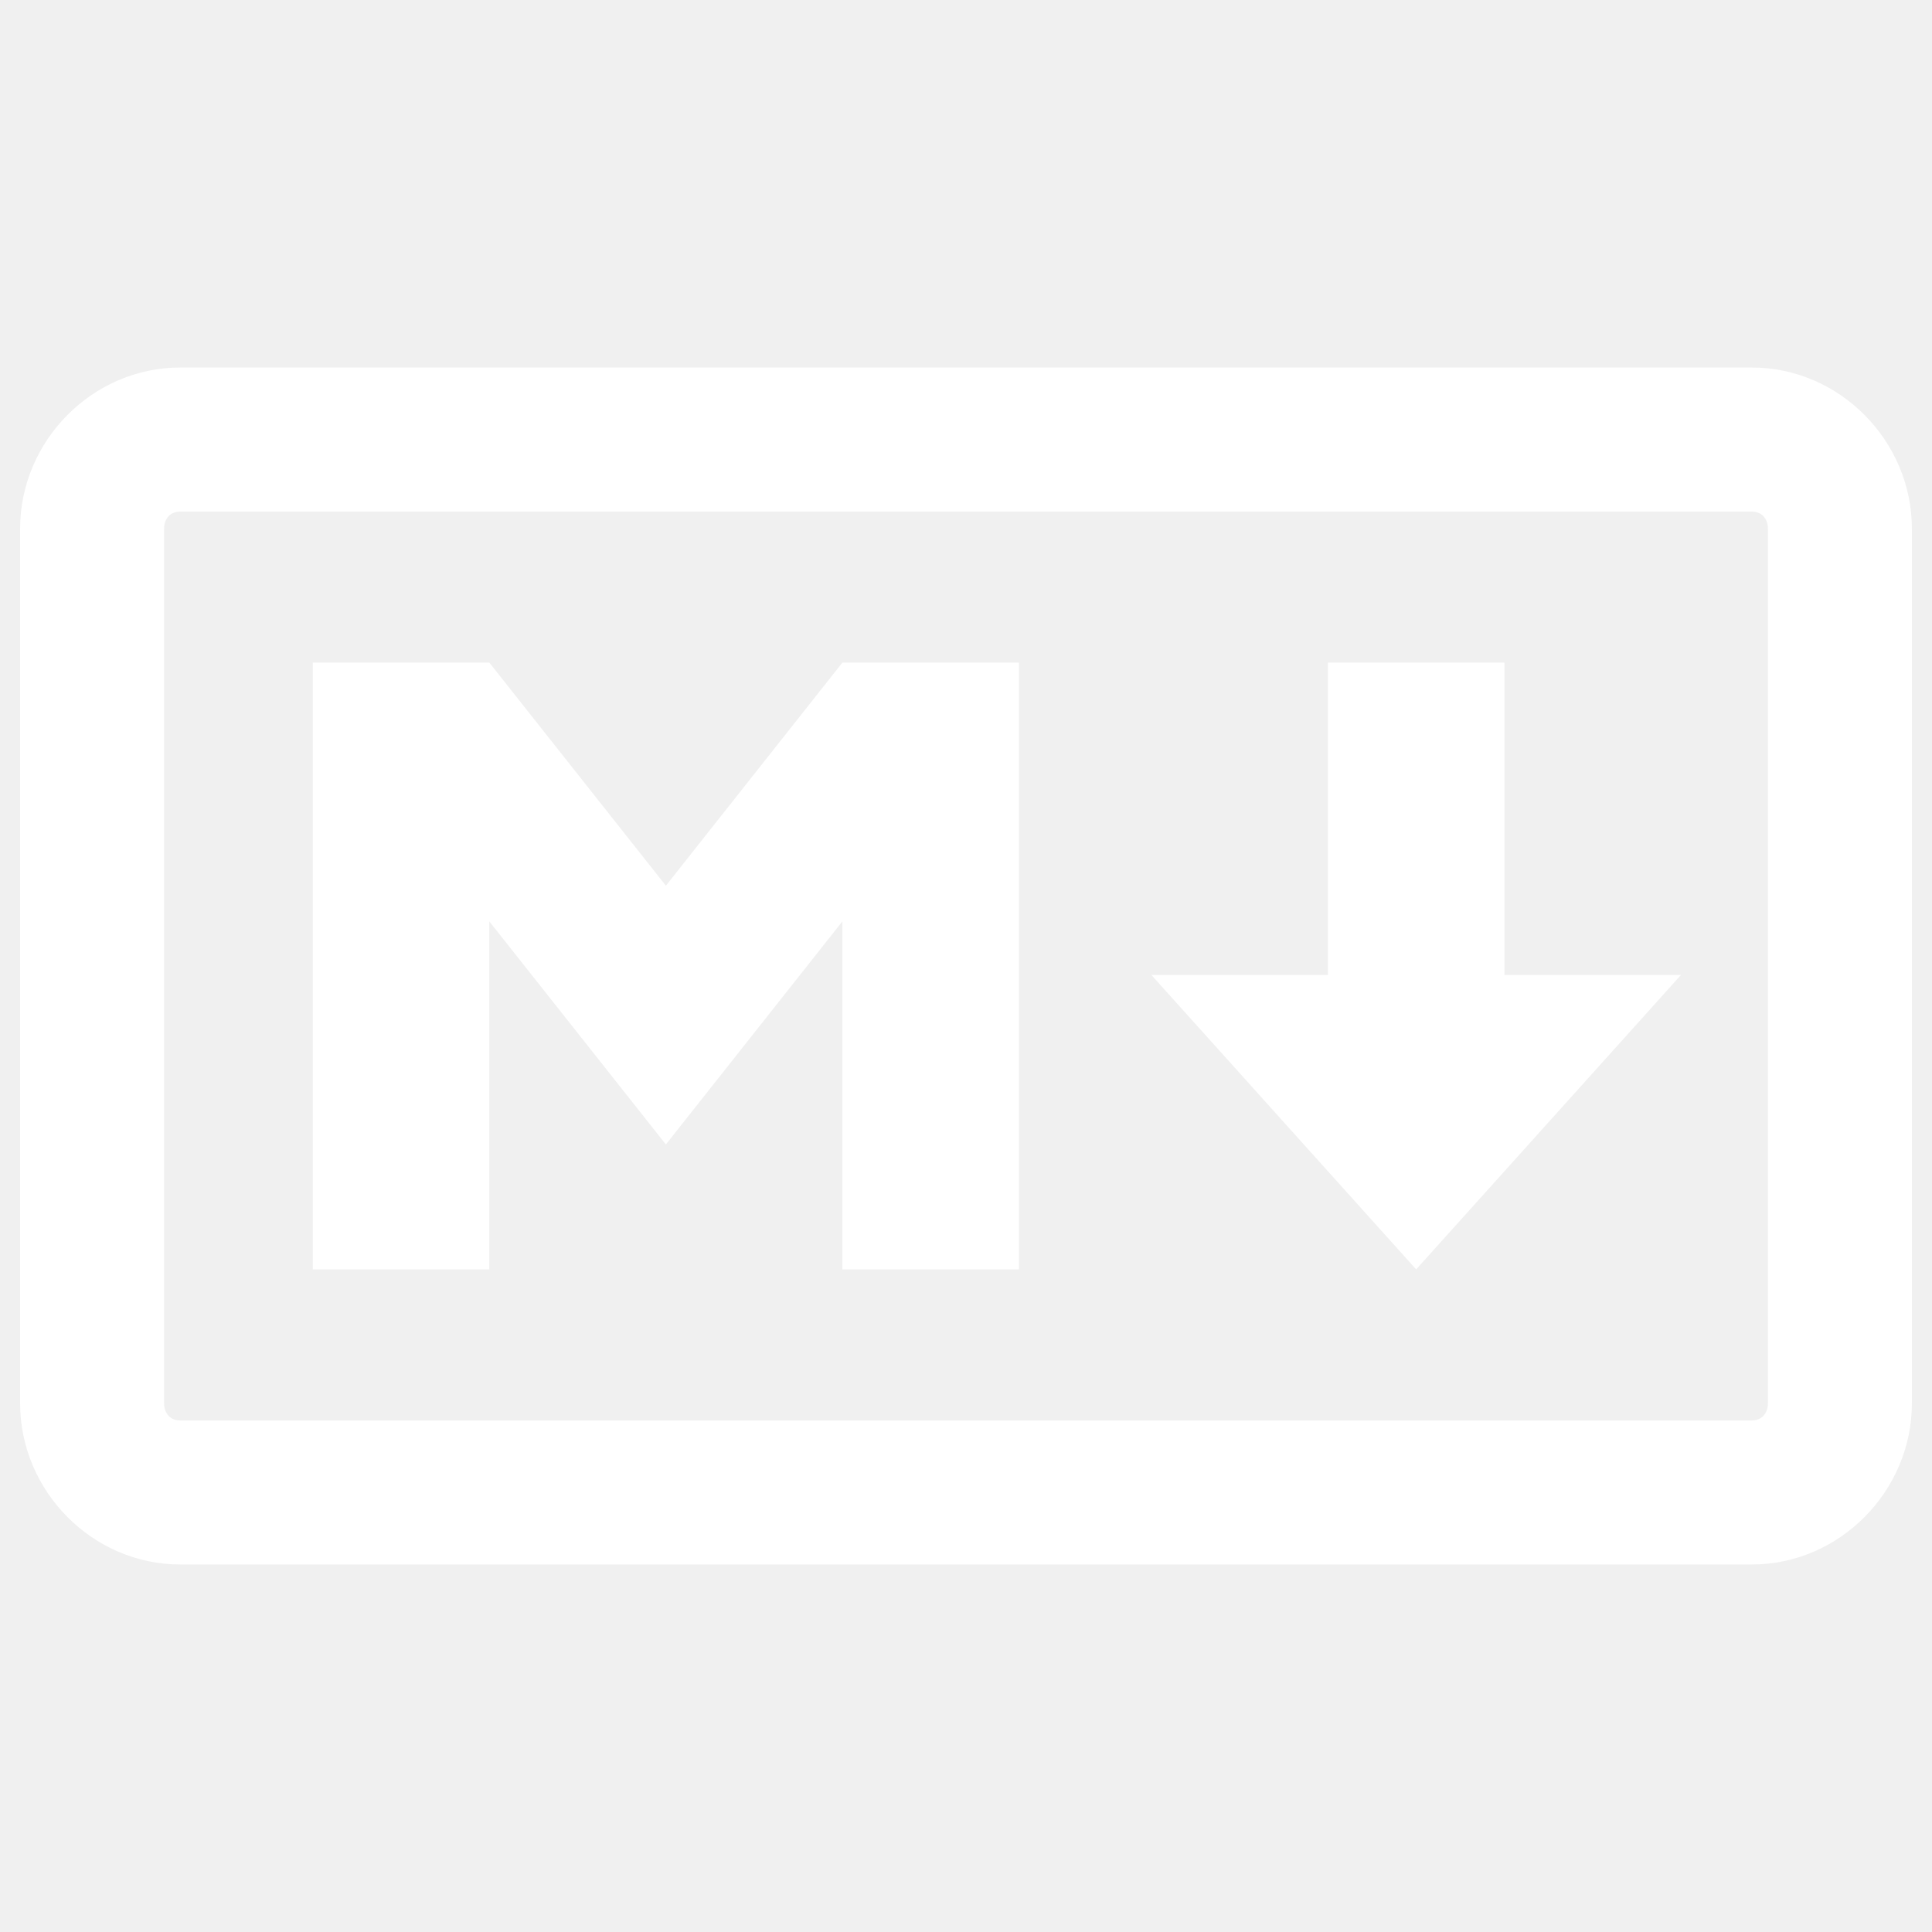
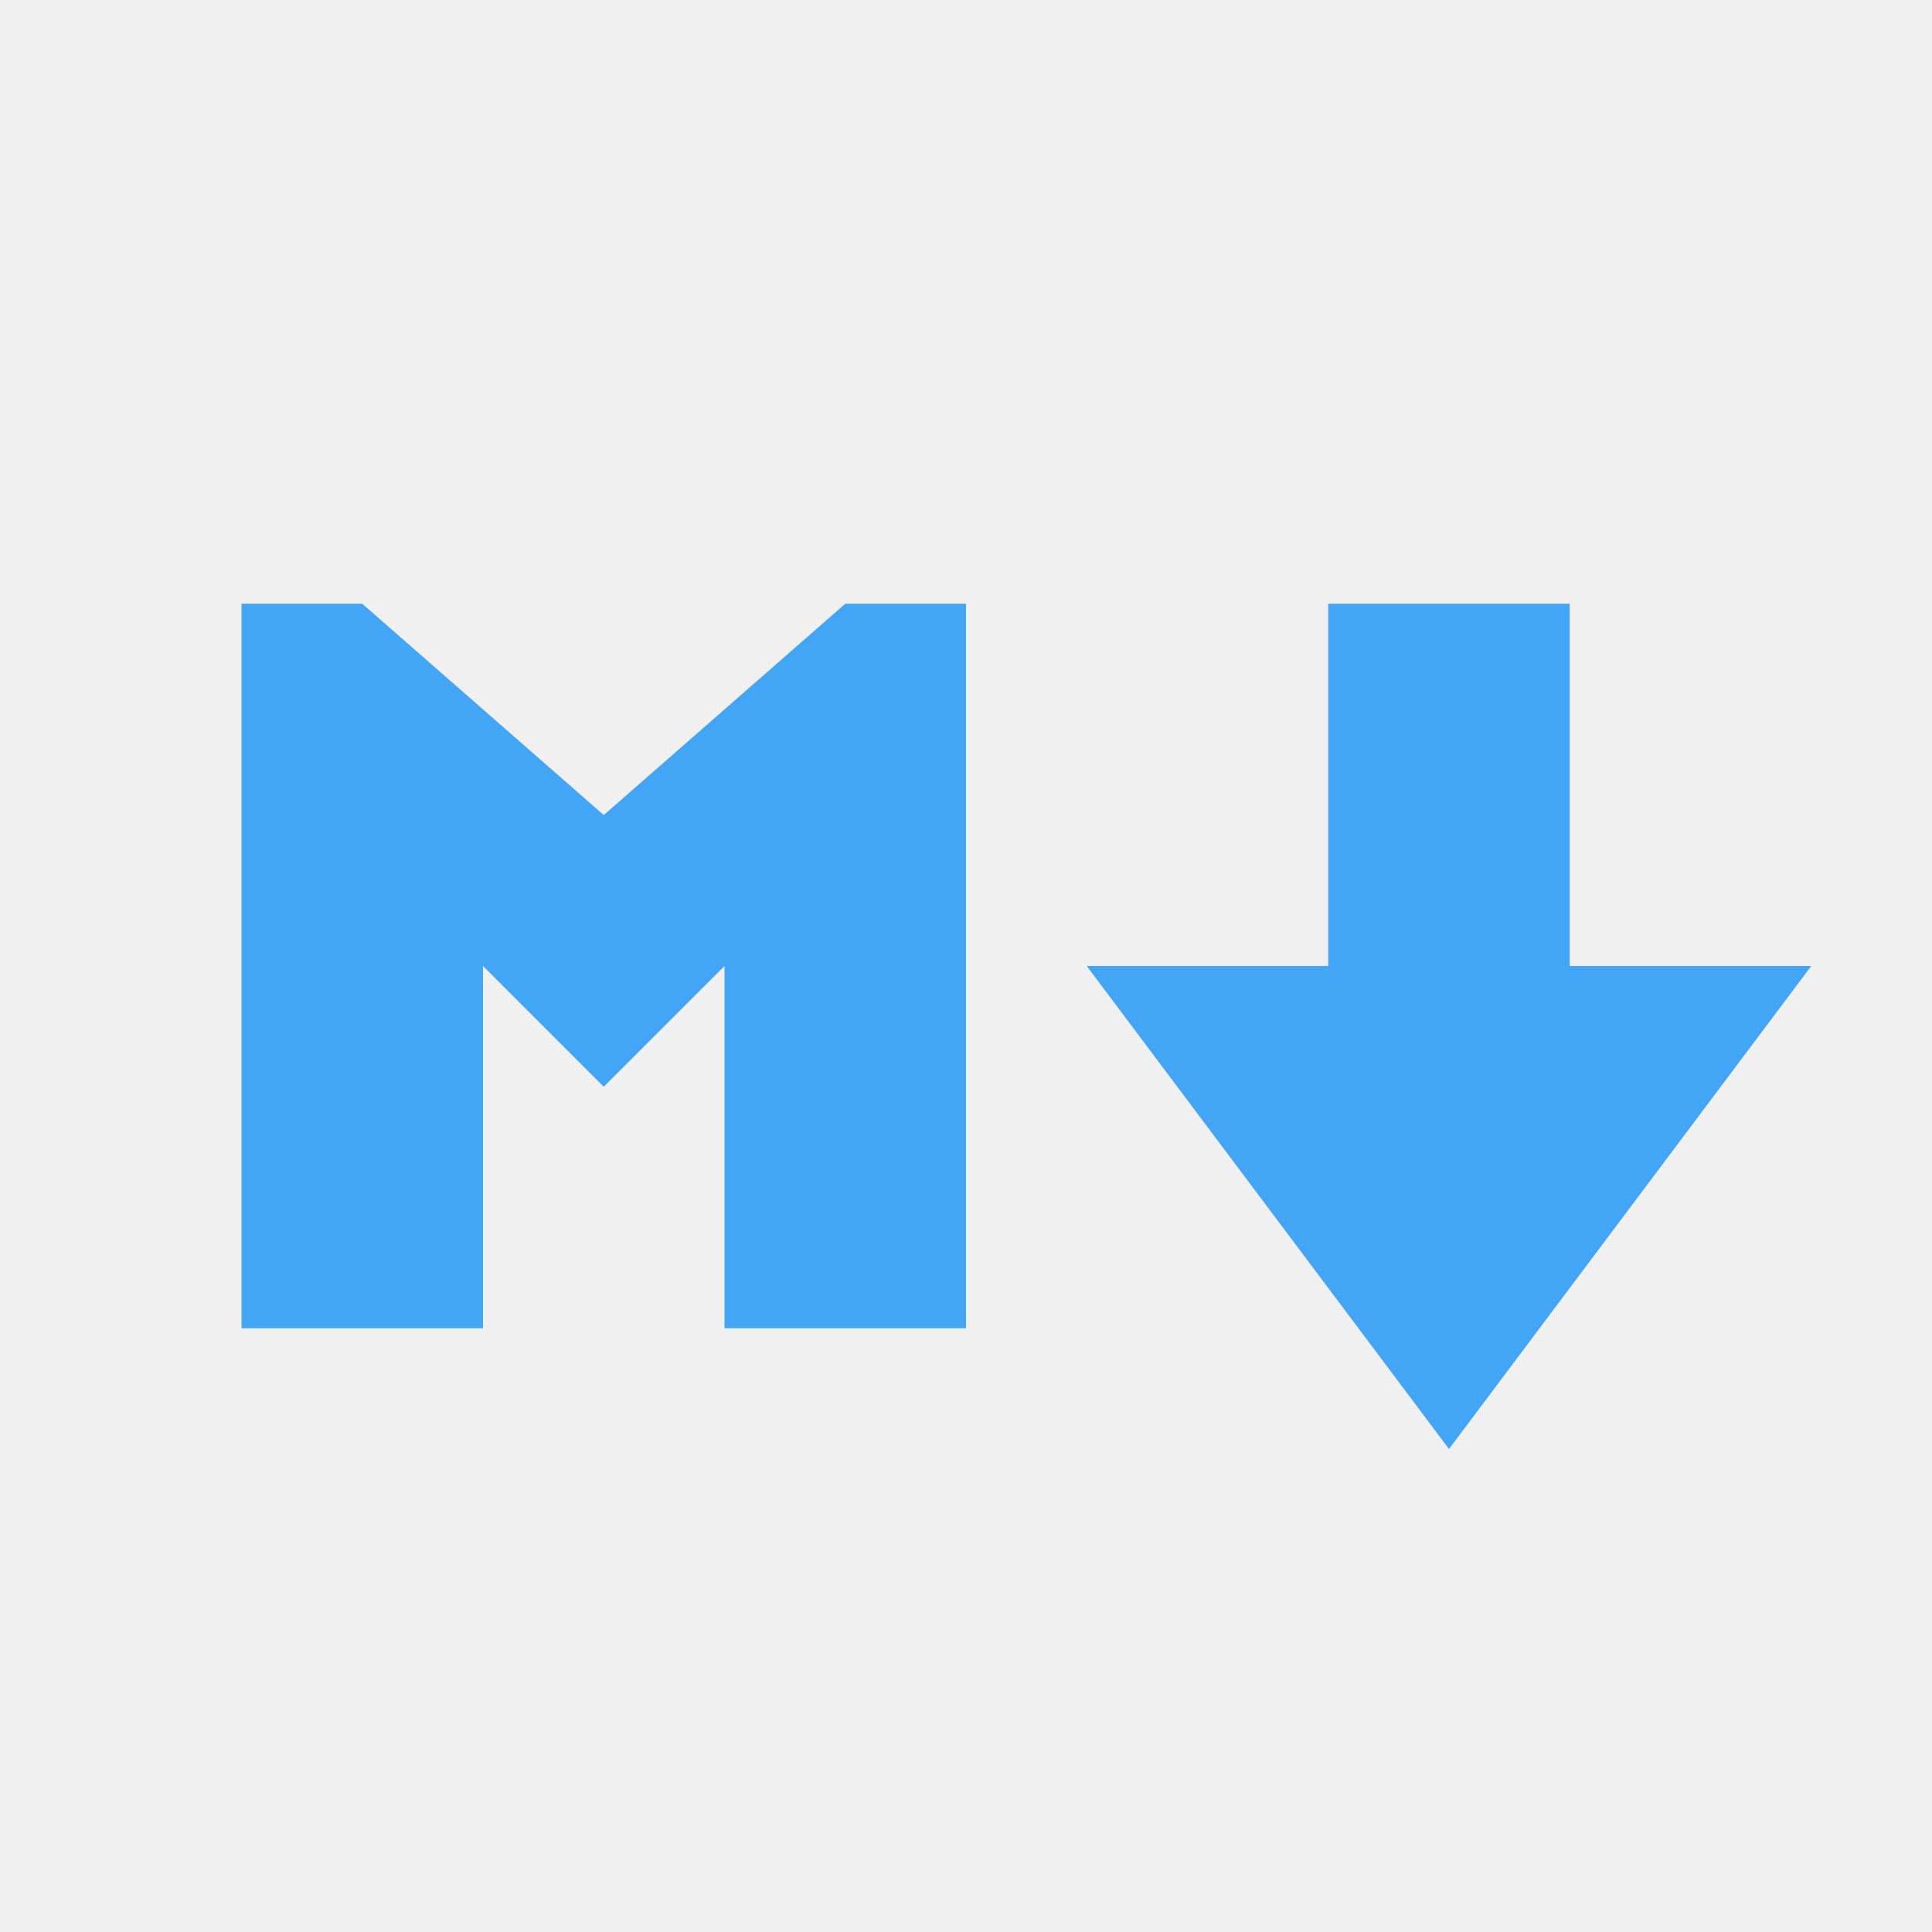
- <svg xmlns="http://www.w3.org/2000/svg" viewBox="0 0 128 128" fill="#ffffff">
-   <path style="line-height:normal;font-variant-ligatures:normal;font-variant-position:normal;font-variant-caps:normal;font-variant-numeric:normal;font-variant-alternates:normal;font-variant-east-asian:normal;font-feature-settings:normal;font-variation-settings:normal;text-indent:0;text-align:start;text-decoration-line:none;text-decoration-style:solid;text-decoration-color:#fff;text-transform:none;text-orientation:mixed;white-space:normal;shape-padding:0;shape-margin:0;inline-size:0;isolation:auto;mix-blend-mode:normal;solid-color:#fff;solid-opacity:1" d="M11.95 24.348c-5.836 0-10.618 4.867-10.618 10.681v57.942c0 5.814 4.782 10.681 10.617 10.681h104.102c5.835 0 10.617-4.867 10.617-10.681V35.03c0-5.814-4.783-10.681-10.617-10.681H14.898l-.002-.002H11.95zm-.007 9.543h104.108c.625 0 1.076.423 1.076 1.14v57.94c0 .717-.453 1.14-1.076 1.14H11.949c-.623 0-1.076-.423-1.076-1.14V35.029c0-.715.451-1.135 1.07-1.138z" color="#fff" font-weight="400" font-family="sans-serif" overflow="visible" />
-   <path d="M20.721 84.1V43.9H32.42l11.697 14.78L55.81 43.9h11.696v40.2H55.81V61.044l-11.694 14.78-11.698-14.78V84.1H20.722zm73.104 0L76.28 64.591h11.697V43.9h11.698v20.69h11.698zm0 0" />
+ <svg xmlns="http://www.w3.org/2000/svg" viewBox="0 0 32 32">
+   <path fill="#42a5f5" d="m14 10-4 3.5L6 10H4v12h4v-6l2 2 2-2v6h4V10zm12 6v-6h-4v6h-4l6 8 6-8z" />
</svg>
